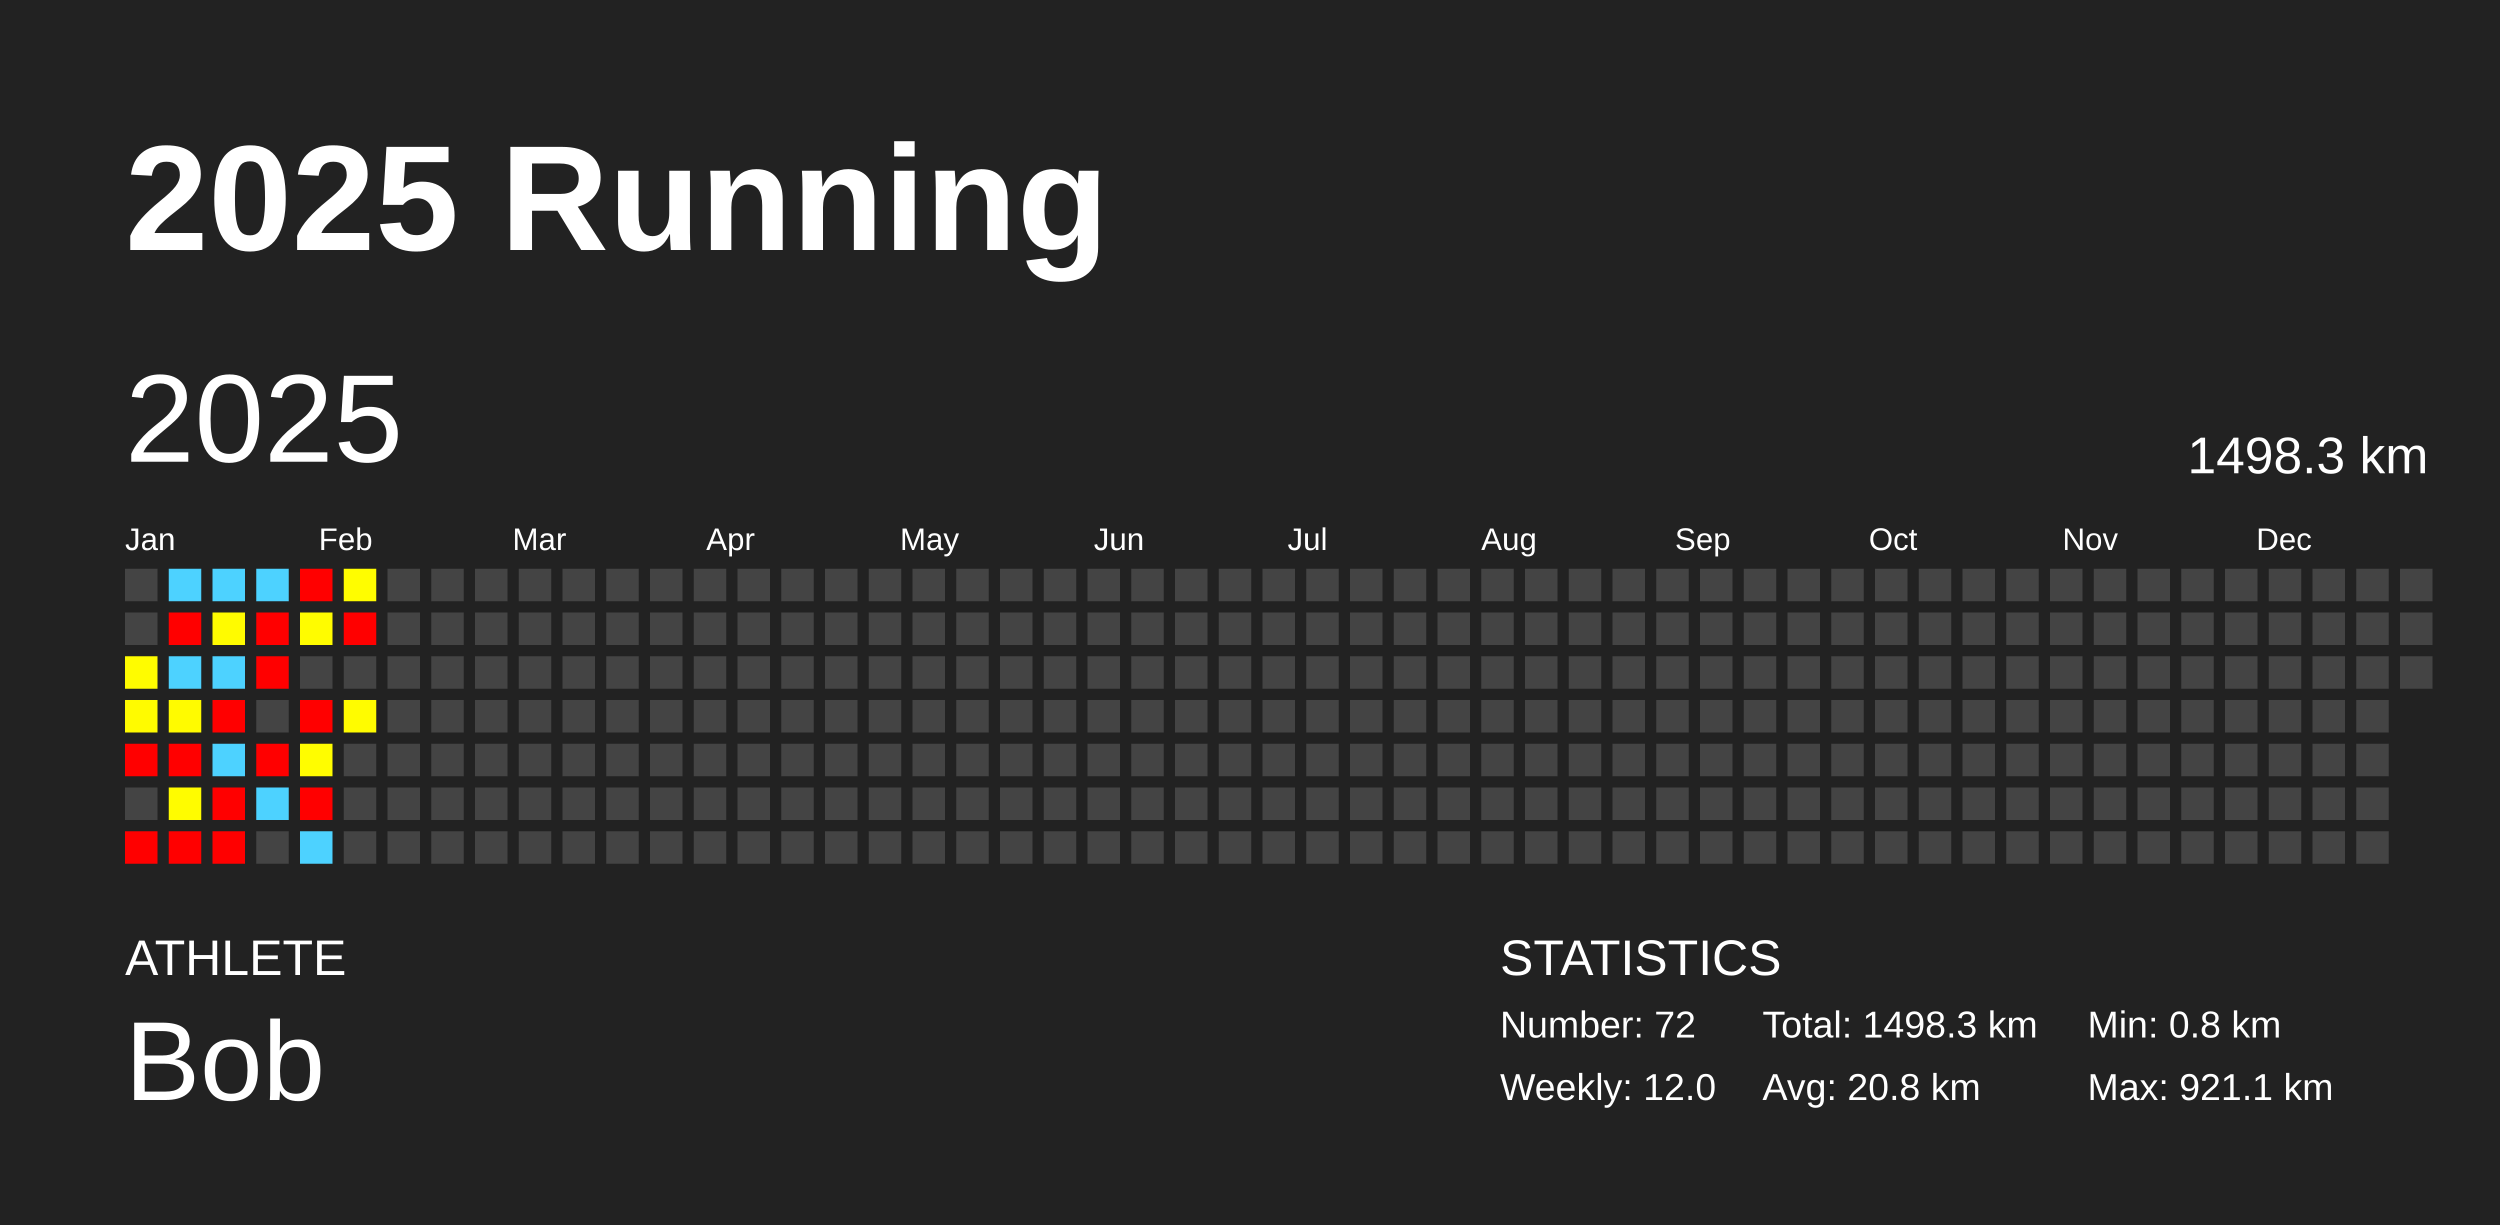
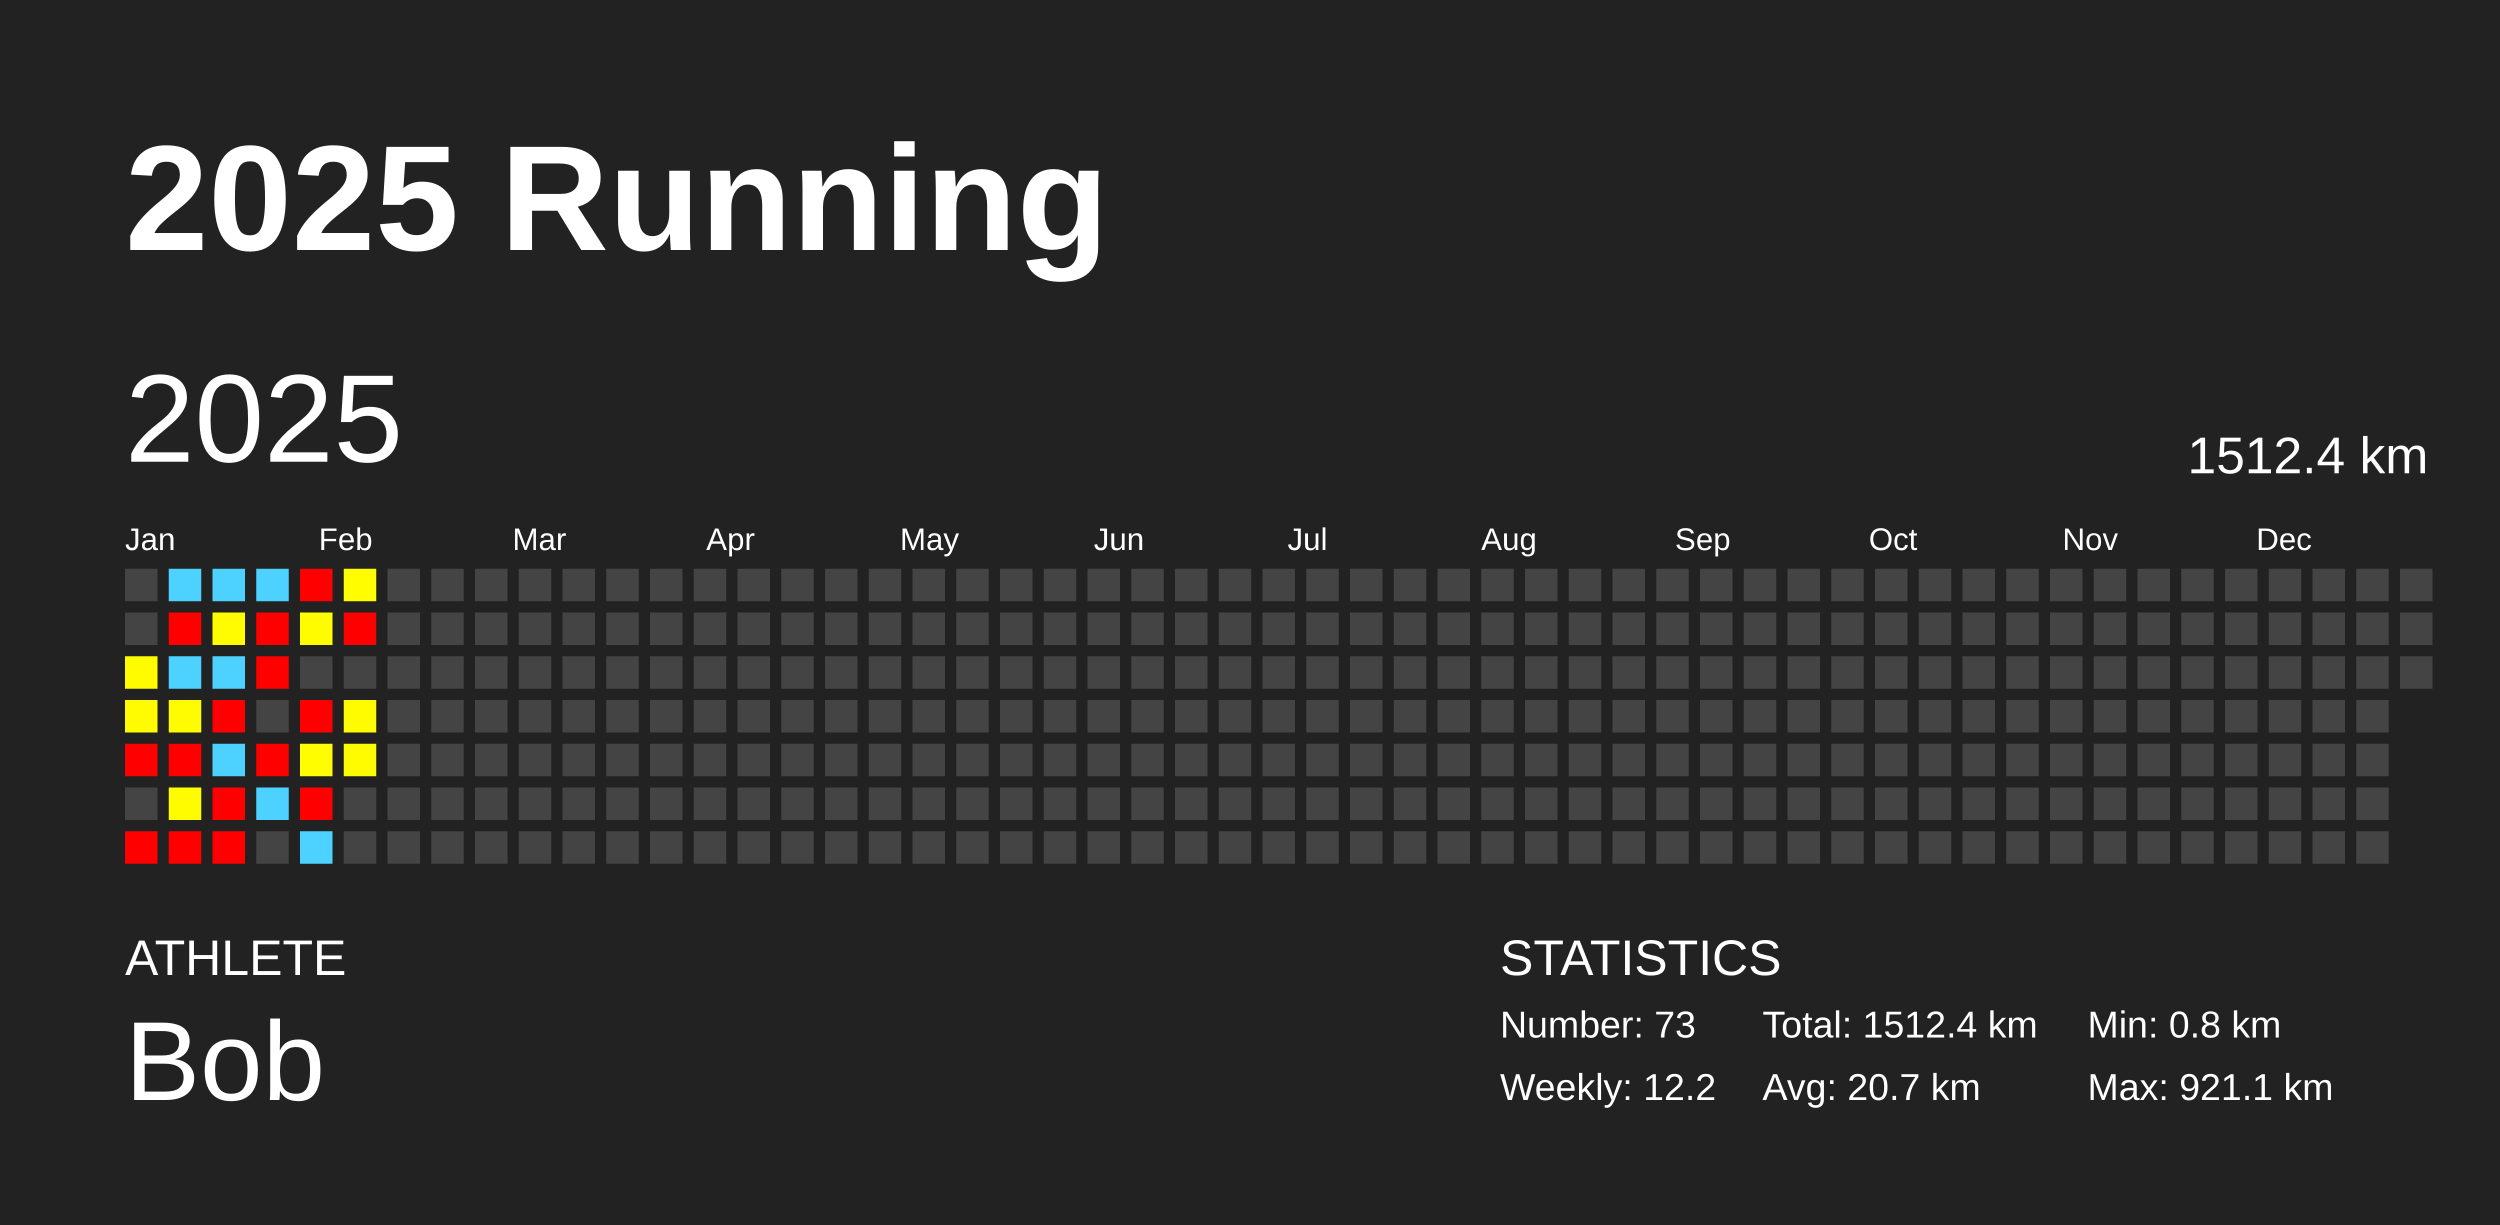
<svg xmlns="http://www.w3.org/2000/svg" baseProfile="full" height="98mm" version="1.1" viewBox="0,0,200,98" width="200mm">
  <defs />
  <rect fill="#222222" height="98" width="200" x="0" y="0" />
  <text fill="#FFFFFF" style="font-size:12px; font-family:Arial; font-weight:bold;" x="10" y="20">2025 Running</text>
  <text fill="#FFFFFF" style="font-size:4px; font-family:Arial" x="10" y="78">ATHLETE</text>
  <text fill="#FFFFFF" style="font-size:9px; font-family:Arial" x="10" y="88">Bob</text>
  <text fill="#FFFFFF" style="font-size:4px; font-family:Arial" x="120" y="78">STATISTICS</text>
-   <text fill="#FFFFFF" style="font-size:3px; font-family:Arial" x="120" y="83">Number: 72</text>
-   <text fill="#FFFFFF" style="font-size:3px; font-family:Arial" x="120" y="88">Weekly: 12.0</text>
-   <text fill="#FFFFFF" style="font-size:3px; font-family:Arial" x="141" y="83">Total: 1498.3 km</text>
-   <text fill="#FFFFFF" style="font-size:3px; font-family:Arial" x="141" y="88">Avg: 20.8 km</text>
+   <text fill="#FFFFFF" style="font-size:3px; font-family:Arial" x="120" y="83">Number: 73</text>
+   <text fill="#FFFFFF" style="font-size:3px; font-family:Arial" x="120" y="88">Weekly: 12.2</text>
+   <text fill="#FFFFFF" style="font-size:3px; font-family:Arial" x="141" y="83">Total: 1512.4 km</text>
+   <text fill="#FFFFFF" style="font-size:3px; font-family:Arial" x="141" y="88">Avg: 20.7 km</text>
  <text fill="#FFFFFF" style="font-size:3px; font-family:Arial" x="167" y="83">Min: 0.8 km</text>
  <text fill="#FFFFFF" style="font-size:3px; font-family:Arial" x="167" y="88">Max: 921.1 km</text>
  <text dominant-baseline="hanging" fill="#FFFFFF" style="font-size:10.0px; font-family:Arial;" x="10" y="30">2025</text>
-   <text dominant-baseline="hanging" fill="#FFFFFF" style="font-size:4.125px; font-family:Arial;" x="175" y="35">1498.3 km</text>
+   <text dominant-baseline="hanging" fill="#FFFFFF" style="font-size:4.125px; font-family:Arial;" x="175" y="35">1512.4 km</text>
  <text fill="#FFFFFF" style="font-size:2.5px; font-family:Arial" x="10.0" y="44">Jan</text>
  <text fill="#FFFFFF" style="font-size:2.5px; font-family:Arial" x="25.5" y="44">Feb</text>
  <text fill="#FFFFFF" style="font-size:2.5px; font-family:Arial" x="41.0" y="44">Mar</text>
  <text fill="#FFFFFF" style="font-size:2.5px; font-family:Arial" x="56.5" y="44">Apr</text>
  <text fill="#FFFFFF" style="font-size:2.5px; font-family:Arial" x="72.0" y="44">May</text>
  <text fill="#FFFFFF" style="font-size:2.5px; font-family:Arial" x="87.5" y="44">Jun</text>
  <text fill="#FFFFFF" style="font-size:2.5px; font-family:Arial" x="103.0" y="44">Jul</text>
  <text fill="#FFFFFF" style="font-size:2.5px; font-family:Arial" x="118.5" y="44">Aug</text>
  <text fill="#FFFFFF" style="font-size:2.5px; font-family:Arial" x="134.0" y="44">Sep</text>
  <text fill="#FFFFFF" style="font-size:2.5px; font-family:Arial" x="149.5" y="44">Oct</text>
  <text fill="#FFFFFF" style="font-size:2.5px; font-family:Arial" x="165.0" y="44">Nov</text>
  <text fill="#FFFFFF" style="font-size:2.5px; font-family:Arial" x="180.5" y="44">Dec</text>
  <rect fill="#444444" height="2.6" width="2.6" x="10.0" y="45.5" />
  <rect fill="#444444" height="2.6" width="2.6" x="10.0" y="49.0" />
  <rect fill="#fffc00" height="2.6" width="2.6" x="10.0" y="52.5" />
  <rect fill="#fffb00" height="2.6" width="2.6" x="10.0" y="56.0" />
  <rect fill="red" height="2.6" width="2.6" x="10.0" y="59.5" />
  <rect fill="#444444" height="2.6" width="2.6" x="10.0" y="63.0" />
  <rect fill="red" height="2.6" width="2.6" x="10.0" y="66.5" />
  <rect fill="#4dd2ff" height="2.6" width="2.6" x="13.5" y="45.5" />
  <rect fill="red" height="2.6" width="2.6" x="13.5" y="49.0" />
  <rect fill="#4dd2ff" height="2.6" width="2.6" x="13.5" y="52.5" />
  <rect fill="#fffb00" height="2.6" width="2.6" x="13.5" y="56.0" />
  <rect fill="red" height="2.6" width="2.6" x="13.5" y="59.5" />
  <rect fill="#fffc00" height="2.6" width="2.6" x="13.5" y="63.0" />
  <rect fill="red" height="2.6" width="2.6" x="13.5" y="66.5" />
  <rect fill="#4dd2ff" height="2.6" width="2.6" x="17.0" y="45.5" />
  <rect fill="#fffb00" height="2.6" width="2.6" x="17.0" y="49.0" />
  <rect fill="#4dd2ff" height="2.6" width="2.6" x="17.0" y="52.5" />
  <rect fill="red" height="2.6" width="2.6" x="17.0" y="56.0" />
  <rect fill="#4dd2ff" height="2.6" width="2.6" x="17.0" y="59.5" />
  <rect fill="red" height="2.6" width="2.6" x="17.0" y="63.0" />
  <rect fill="red" height="2.6" width="2.6" x="17.0" y="66.5" />
  <rect fill="#4dd2ff" height="2.6" width="2.6" x="20.5" y="45.5" />
  <rect fill="red" height="2.6" width="2.6" x="20.5" y="49.0" />
  <rect fill="red" height="2.6" width="2.6" x="20.5" y="52.5" />
  <rect fill="#444444" height="2.6" width="2.6" x="20.5" y="56.0" />
  <rect fill="red" height="2.6" width="2.6" x="20.5" y="59.5" />
  <rect fill="#4dd2ff" height="2.6" width="2.6" x="20.5" y="63.0" />
  <rect fill="#444444" height="2.6" width="2.6" x="20.5" y="66.5" />
  <rect fill="red" height="2.6" width="2.6" x="24.0" y="45.5" />
  <rect fill="#fffc00" height="2.6" width="2.6" x="24.0" y="49.0" />
  <rect fill="#444444" height="2.6" width="2.6" x="24.0" y="52.5" />
  <rect fill="red" height="2.6" width="2.6" x="24.0" y="56.0" />
  <rect fill="#fffd00" height="2.6" width="2.6" x="24.0" y="59.5" />
  <rect fill="red" height="2.6" width="2.6" x="24.0" y="63.0" />
  <rect fill="#4dd2ff" height="2.6" width="2.6" x="24.0" y="66.5" />
  <rect fill="#fffd00" height="2.6" width="2.6" x="27.5" y="45.5" />
  <rect fill="red" height="2.6" width="2.6" x="27.5" y="49.0" />
  <rect fill="#444444" height="2.6" width="2.6" x="27.5" y="52.5" />
  <rect fill="#fffc00" height="2.6" width="2.6" x="27.5" y="56.0" />
-   <rect fill="#444444" height="2.6" width="2.6" x="27.5" y="59.5" />
+   <rect fill="#fffc00" height="2.6" width="2.6" x="27.5" y="59.5" />
  <rect fill="#444444" height="2.6" width="2.6" x="27.5" y="63.0" />
  <rect fill="#444444" height="2.6" width="2.6" x="27.5" y="66.5" />
  <rect fill="#444444" height="2.6" width="2.6" x="31.0" y="45.5" />
  <rect fill="#444444" height="2.6" width="2.6" x="31.0" y="49.0" />
  <rect fill="#444444" height="2.6" width="2.6" x="31.0" y="52.5" />
  <rect fill="#444444" height="2.6" width="2.6" x="31.0" y="56.0" />
  <rect fill="#444444" height="2.6" width="2.6" x="31.0" y="59.5" />
  <rect fill="#444444" height="2.6" width="2.6" x="31.0" y="63.0" />
  <rect fill="#444444" height="2.6" width="2.6" x="31.0" y="66.5" />
  <rect fill="#444444" height="2.6" width="2.6" x="34.5" y="45.5" />
  <rect fill="#444444" height="2.6" width="2.6" x="34.5" y="49.0" />
  <rect fill="#444444" height="2.6" width="2.6" x="34.5" y="52.5" />
  <rect fill="#444444" height="2.6" width="2.6" x="34.5" y="56.0" />
  <rect fill="#444444" height="2.6" width="2.6" x="34.5" y="59.5" />
  <rect fill="#444444" height="2.6" width="2.6" x="34.5" y="63.0" />
  <rect fill="#444444" height="2.6" width="2.6" x="34.5" y="66.5" />
  <rect fill="#444444" height="2.6" width="2.6" x="38.0" y="45.5" />
  <rect fill="#444444" height="2.6" width="2.6" x="38.0" y="49.0" />
  <rect fill="#444444" height="2.6" width="2.6" x="38.0" y="52.5" />
  <rect fill="#444444" height="2.6" width="2.6" x="38.0" y="56.0" />
  <rect fill="#444444" height="2.6" width="2.6" x="38.0" y="59.5" />
  <rect fill="#444444" height="2.6" width="2.6" x="38.0" y="63.0" />
  <rect fill="#444444" height="2.6" width="2.6" x="38.0" y="66.5" />
  <rect fill="#444444" height="2.6" width="2.6" x="41.5" y="45.5" />
  <rect fill="#444444" height="2.6" width="2.6" x="41.5" y="49.0" />
  <rect fill="#444444" height="2.6" width="2.6" x="41.5" y="52.5" />
  <rect fill="#444444" height="2.6" width="2.6" x="41.5" y="56.0" />
  <rect fill="#444444" height="2.6" width="2.6" x="41.5" y="59.5" />
  <rect fill="#444444" height="2.6" width="2.6" x="41.5" y="63.0" />
  <rect fill="#444444" height="2.6" width="2.6" x="41.5" y="66.5" />
  <rect fill="#444444" height="2.6" width="2.6" x="45.0" y="45.5" />
  <rect fill="#444444" height="2.6" width="2.6" x="45.0" y="49.0" />
  <rect fill="#444444" height="2.6" width="2.6" x="45.0" y="52.5" />
  <rect fill="#444444" height="2.6" width="2.6" x="45.0" y="56.0" />
  <rect fill="#444444" height="2.6" width="2.6" x="45.0" y="59.5" />
  <rect fill="#444444" height="2.6" width="2.6" x="45.0" y="63.0" />
  <rect fill="#444444" height="2.6" width="2.6" x="45.0" y="66.5" />
  <rect fill="#444444" height="2.6" width="2.6" x="48.5" y="45.5" />
  <rect fill="#444444" height="2.6" width="2.6" x="48.5" y="49.0" />
  <rect fill="#444444" height="2.6" width="2.6" x="48.5" y="52.5" />
  <rect fill="#444444" height="2.6" width="2.6" x="48.5" y="56.0" />
  <rect fill="#444444" height="2.6" width="2.6" x="48.5" y="59.5" />
  <rect fill="#444444" height="2.6" width="2.6" x="48.5" y="63.0" />
  <rect fill="#444444" height="2.6" width="2.6" x="48.5" y="66.5" />
  <rect fill="#444444" height="2.6" width="2.6" x="52.0" y="45.5" />
  <rect fill="#444444" height="2.6" width="2.6" x="52.0" y="49.0" />
  <rect fill="#444444" height="2.6" width="2.6" x="52.0" y="52.5" />
  <rect fill="#444444" height="2.6" width="2.6" x="52.0" y="56.0" />
  <rect fill="#444444" height="2.6" width="2.6" x="52.0" y="59.5" />
  <rect fill="#444444" height="2.6" width="2.6" x="52.0" y="63.0" />
  <rect fill="#444444" height="2.6" width="2.6" x="52.0" y="66.5" />
  <rect fill="#444444" height="2.6" width="2.6" x="55.5" y="45.5" />
  <rect fill="#444444" height="2.6" width="2.6" x="55.5" y="49.0" />
  <rect fill="#444444" height="2.6" width="2.6" x="55.5" y="52.5" />
  <rect fill="#444444" height="2.6" width="2.6" x="55.5" y="56.0" />
  <rect fill="#444444" height="2.6" width="2.6" x="55.5" y="59.5" />
  <rect fill="#444444" height="2.6" width="2.6" x="55.5" y="63.0" />
  <rect fill="#444444" height="2.6" width="2.6" x="55.5" y="66.5" />
  <rect fill="#444444" height="2.6" width="2.6" x="59.0" y="45.5" />
  <rect fill="#444444" height="2.6" width="2.6" x="59.0" y="49.0" />
  <rect fill="#444444" height="2.6" width="2.6" x="59.0" y="52.5" />
  <rect fill="#444444" height="2.6" width="2.6" x="59.0" y="56.0" />
  <rect fill="#444444" height="2.6" width="2.6" x="59.0" y="59.5" />
  <rect fill="#444444" height="2.6" width="2.6" x="59.0" y="63.0" />
  <rect fill="#444444" height="2.6" width="2.6" x="59.0" y="66.5" />
  <rect fill="#444444" height="2.6" width="2.6" x="62.5" y="45.5" />
  <rect fill="#444444" height="2.6" width="2.6" x="62.5" y="49.0" />
  <rect fill="#444444" height="2.6" width="2.6" x="62.5" y="52.5" />
  <rect fill="#444444" height="2.6" width="2.6" x="62.5" y="56.0" />
  <rect fill="#444444" height="2.6" width="2.6" x="62.5" y="59.5" />
  <rect fill="#444444" height="2.6" width="2.6" x="62.5" y="63.0" />
  <rect fill="#444444" height="2.6" width="2.6" x="62.5" y="66.5" />
  <rect fill="#444444" height="2.6" width="2.6" x="66.0" y="45.5" />
  <rect fill="#444444" height="2.6" width="2.6" x="66.0" y="49.0" />
  <rect fill="#444444" height="2.6" width="2.6" x="66.0" y="52.5" />
  <rect fill="#444444" height="2.6" width="2.6" x="66.0" y="56.0" />
  <rect fill="#444444" height="2.6" width="2.6" x="66.0" y="59.5" />
  <rect fill="#444444" height="2.6" width="2.6" x="66.0" y="63.0" />
  <rect fill="#444444" height="2.6" width="2.6" x="66.0" y="66.5" />
  <rect fill="#444444" height="2.6" width="2.6" x="69.5" y="45.5" />
  <rect fill="#444444" height="2.6" width="2.6" x="69.5" y="49.0" />
  <rect fill="#444444" height="2.6" width="2.6" x="69.5" y="52.5" />
  <rect fill="#444444" height="2.6" width="2.6" x="69.5" y="56.0" />
  <rect fill="#444444" height="2.6" width="2.6" x="69.5" y="59.5" />
  <rect fill="#444444" height="2.6" width="2.6" x="69.5" y="63.0" />
  <rect fill="#444444" height="2.6" width="2.6" x="69.5" y="66.5" />
  <rect fill="#444444" height="2.6" width="2.6" x="73.0" y="45.5" />
  <rect fill="#444444" height="2.6" width="2.6" x="73.0" y="49.0" />
  <rect fill="#444444" height="2.6" width="2.6" x="73.0" y="52.5" />
  <rect fill="#444444" height="2.6" width="2.6" x="73.0" y="56.0" />
  <rect fill="#444444" height="2.6" width="2.6" x="73.0" y="59.5" />
  <rect fill="#444444" height="2.6" width="2.6" x="73.0" y="63.0" />
  <rect fill="#444444" height="2.6" width="2.6" x="73.0" y="66.5" />
  <rect fill="#444444" height="2.6" width="2.6" x="76.5" y="45.5" />
  <rect fill="#444444" height="2.6" width="2.6" x="76.5" y="49.0" />
  <rect fill="#444444" height="2.6" width="2.6" x="76.5" y="52.5" />
  <rect fill="#444444" height="2.6" width="2.6" x="76.5" y="56.0" />
  <rect fill="#444444" height="2.6" width="2.6" x="76.5" y="59.5" />
  <rect fill="#444444" height="2.6" width="2.6" x="76.5" y="63.0" />
  <rect fill="#444444" height="2.6" width="2.6" x="76.5" y="66.5" />
  <rect fill="#444444" height="2.6" width="2.6" x="80.0" y="45.5" />
  <rect fill="#444444" height="2.6" width="2.6" x="80.0" y="49.0" />
  <rect fill="#444444" height="2.6" width="2.6" x="80.0" y="52.5" />
  <rect fill="#444444" height="2.6" width="2.6" x="80.0" y="56.0" />
  <rect fill="#444444" height="2.6" width="2.6" x="80.0" y="59.5" />
  <rect fill="#444444" height="2.6" width="2.6" x="80.0" y="63.0" />
  <rect fill="#444444" height="2.6" width="2.6" x="80.0" y="66.5" />
  <rect fill="#444444" height="2.6" width="2.6" x="83.5" y="45.5" />
  <rect fill="#444444" height="2.6" width="2.6" x="83.5" y="49.0" />
  <rect fill="#444444" height="2.6" width="2.6" x="83.5" y="52.5" />
  <rect fill="#444444" height="2.6" width="2.6" x="83.5" y="56.0" />
  <rect fill="#444444" height="2.6" width="2.6" x="83.5" y="59.5" />
  <rect fill="#444444" height="2.6" width="2.6" x="83.5" y="63.0" />
  <rect fill="#444444" height="2.6" width="2.6" x="83.5" y="66.5" />
  <rect fill="#444444" height="2.6" width="2.6" x="87.0" y="45.5" />
  <rect fill="#444444" height="2.6" width="2.6" x="87.0" y="49.0" />
  <rect fill="#444444" height="2.6" width="2.6" x="87.0" y="52.5" />
  <rect fill="#444444" height="2.6" width="2.6" x="87.0" y="56.0" />
  <rect fill="#444444" height="2.6" width="2.6" x="87.0" y="59.5" />
  <rect fill="#444444" height="2.6" width="2.6" x="87.0" y="63.0" />
  <rect fill="#444444" height="2.6" width="2.6" x="87.0" y="66.5" />
  <rect fill="#444444" height="2.6" width="2.6" x="90.5" y="45.5" />
  <rect fill="#444444" height="2.6" width="2.6" x="90.5" y="49.0" />
  <rect fill="#444444" height="2.6" width="2.6" x="90.5" y="52.5" />
  <rect fill="#444444" height="2.6" width="2.6" x="90.5" y="56.0" />
  <rect fill="#444444" height="2.6" width="2.6" x="90.5" y="59.5" />
  <rect fill="#444444" height="2.6" width="2.6" x="90.5" y="63.0" />
  <rect fill="#444444" height="2.6" width="2.6" x="90.5" y="66.5" />
  <rect fill="#444444" height="2.6" width="2.6" x="94.0" y="45.5" />
  <rect fill="#444444" height="2.6" width="2.6" x="94.0" y="49.0" />
  <rect fill="#444444" height="2.6" width="2.6" x="94.0" y="52.5" />
  <rect fill="#444444" height="2.6" width="2.6" x="94.0" y="56.0" />
  <rect fill="#444444" height="2.6" width="2.6" x="94.0" y="59.5" />
  <rect fill="#444444" height="2.6" width="2.6" x="94.0" y="63.0" />
  <rect fill="#444444" height="2.6" width="2.6" x="94.0" y="66.5" />
  <rect fill="#444444" height="2.6" width="2.6" x="97.5" y="45.5" />
  <rect fill="#444444" height="2.6" width="2.6" x="97.5" y="49.0" />
  <rect fill="#444444" height="2.6" width="2.6" x="97.5" y="52.5" />
  <rect fill="#444444" height="2.6" width="2.6" x="97.5" y="56.0" />
  <rect fill="#444444" height="2.6" width="2.6" x="97.5" y="59.5" />
  <rect fill="#444444" height="2.6" width="2.6" x="97.5" y="63.0" />
  <rect fill="#444444" height="2.6" width="2.6" x="97.5" y="66.5" />
  <rect fill="#444444" height="2.6" width="2.6" x="101.0" y="45.5" />
  <rect fill="#444444" height="2.6" width="2.6" x="101.0" y="49.0" />
  <rect fill="#444444" height="2.6" width="2.6" x="101.0" y="52.5" />
  <rect fill="#444444" height="2.6" width="2.6" x="101.0" y="56.0" />
  <rect fill="#444444" height="2.6" width="2.6" x="101.0" y="59.5" />
  <rect fill="#444444" height="2.6" width="2.6" x="101.0" y="63.0" />
  <rect fill="#444444" height="2.6" width="2.6" x="101.0" y="66.5" />
  <rect fill="#444444" height="2.6" width="2.6" x="104.5" y="45.5" />
  <rect fill="#444444" height="2.6" width="2.6" x="104.5" y="49.0" />
  <rect fill="#444444" height="2.6" width="2.6" x="104.5" y="52.5" />
  <rect fill="#444444" height="2.6" width="2.6" x="104.5" y="56.0" />
  <rect fill="#444444" height="2.6" width="2.6" x="104.5" y="59.5" />
  <rect fill="#444444" height="2.6" width="2.6" x="104.5" y="63.0" />
  <rect fill="#444444" height="2.6" width="2.6" x="104.5" y="66.5" />
  <rect fill="#444444" height="2.6" width="2.6" x="108.0" y="45.5" />
  <rect fill="#444444" height="2.6" width="2.6" x="108.0" y="49.0" />
  <rect fill="#444444" height="2.6" width="2.6" x="108.0" y="52.5" />
  <rect fill="#444444" height="2.6" width="2.6" x="108.0" y="56.0" />
  <rect fill="#444444" height="2.6" width="2.6" x="108.0" y="59.5" />
  <rect fill="#444444" height="2.6" width="2.6" x="108.0" y="63.0" />
  <rect fill="#444444" height="2.6" width="2.6" x="108.0" y="66.5" />
  <rect fill="#444444" height="2.6" width="2.6" x="111.5" y="45.5" />
  <rect fill="#444444" height="2.6" width="2.6" x="111.5" y="49.0" />
  <rect fill="#444444" height="2.6" width="2.6" x="111.5" y="52.5" />
  <rect fill="#444444" height="2.6" width="2.6" x="111.5" y="56.0" />
  <rect fill="#444444" height="2.6" width="2.6" x="111.5" y="59.5" />
  <rect fill="#444444" height="2.6" width="2.6" x="111.5" y="63.0" />
  <rect fill="#444444" height="2.6" width="2.6" x="111.5" y="66.5" />
  <rect fill="#444444" height="2.6" width="2.6" x="115.0" y="45.5" />
  <rect fill="#444444" height="2.6" width="2.6" x="115.0" y="49.0" />
  <rect fill="#444444" height="2.6" width="2.6" x="115.0" y="52.5" />
  <rect fill="#444444" height="2.6" width="2.6" x="115.0" y="56.0" />
  <rect fill="#444444" height="2.6" width="2.6" x="115.0" y="59.5" />
  <rect fill="#444444" height="2.6" width="2.6" x="115.0" y="63.0" />
  <rect fill="#444444" height="2.6" width="2.6" x="115.0" y="66.5" />
  <rect fill="#444444" height="2.6" width="2.6" x="118.5" y="45.5" />
  <rect fill="#444444" height="2.6" width="2.6" x="118.5" y="49.0" />
  <rect fill="#444444" height="2.6" width="2.6" x="118.5" y="52.5" />
  <rect fill="#444444" height="2.6" width="2.6" x="118.5" y="56.0" />
  <rect fill="#444444" height="2.6" width="2.6" x="118.5" y="59.5" />
  <rect fill="#444444" height="2.6" width="2.6" x="118.5" y="63.0" />
  <rect fill="#444444" height="2.6" width="2.6" x="118.5" y="66.5" />
  <rect fill="#444444" height="2.6" width="2.6" x="122.0" y="45.5" />
  <rect fill="#444444" height="2.6" width="2.6" x="122.0" y="49.0" />
  <rect fill="#444444" height="2.6" width="2.6" x="122.0" y="52.5" />
  <rect fill="#444444" height="2.6" width="2.6" x="122.0" y="56.0" />
  <rect fill="#444444" height="2.6" width="2.6" x="122.0" y="59.5" />
  <rect fill="#444444" height="2.6" width="2.6" x="122.0" y="63.0" />
  <rect fill="#444444" height="2.6" width="2.6" x="122.0" y="66.5" />
  <rect fill="#444444" height="2.6" width="2.6" x="125.5" y="45.5" />
  <rect fill="#444444" height="2.6" width="2.6" x="125.5" y="49.0" />
  <rect fill="#444444" height="2.6" width="2.6" x="125.5" y="52.5" />
  <rect fill="#444444" height="2.6" width="2.6" x="125.5" y="56.0" />
  <rect fill="#444444" height="2.6" width="2.6" x="125.5" y="59.5" />
  <rect fill="#444444" height="2.6" width="2.6" x="125.5" y="63.0" />
  <rect fill="#444444" height="2.6" width="2.6" x="125.5" y="66.5" />
  <rect fill="#444444" height="2.6" width="2.6" x="129.0" y="45.5" />
  <rect fill="#444444" height="2.6" width="2.6" x="129.0" y="49.0" />
  <rect fill="#444444" height="2.6" width="2.6" x="129.0" y="52.5" />
  <rect fill="#444444" height="2.6" width="2.6" x="129.0" y="56.0" />
  <rect fill="#444444" height="2.6" width="2.6" x="129.0" y="59.5" />
  <rect fill="#444444" height="2.6" width="2.6" x="129.0" y="63.0" />
  <rect fill="#444444" height="2.6" width="2.6" x="129.0" y="66.5" />
  <rect fill="#444444" height="2.6" width="2.6" x="132.5" y="45.5" />
  <rect fill="#444444" height="2.6" width="2.6" x="132.5" y="49.0" />
  <rect fill="#444444" height="2.6" width="2.6" x="132.5" y="52.5" />
  <rect fill="#444444" height="2.6" width="2.6" x="132.5" y="56.0" />
  <rect fill="#444444" height="2.6" width="2.6" x="132.5" y="59.5" />
  <rect fill="#444444" height="2.6" width="2.6" x="132.5" y="63.0" />
  <rect fill="#444444" height="2.6" width="2.6" x="132.5" y="66.5" />
  <rect fill="#444444" height="2.6" width="2.6" x="136.0" y="45.5" />
  <rect fill="#444444" height="2.6" width="2.6" x="136.0" y="49.0" />
  <rect fill="#444444" height="2.6" width="2.6" x="136.0" y="52.5" />
  <rect fill="#444444" height="2.6" width="2.6" x="136.0" y="56.0" />
  <rect fill="#444444" height="2.6" width="2.6" x="136.0" y="59.5" />
  <rect fill="#444444" height="2.6" width="2.6" x="136.0" y="63.0" />
  <rect fill="#444444" height="2.6" width="2.6" x="136.0" y="66.5" />
  <rect fill="#444444" height="2.6" width="2.6" x="139.5" y="45.5" />
  <rect fill="#444444" height="2.6" width="2.6" x="139.5" y="49.0" />
  <rect fill="#444444" height="2.6" width="2.6" x="139.5" y="52.5" />
  <rect fill="#444444" height="2.6" width="2.6" x="139.5" y="56.0" />
  <rect fill="#444444" height="2.6" width="2.6" x="139.5" y="59.5" />
  <rect fill="#444444" height="2.6" width="2.6" x="139.5" y="63.0" />
  <rect fill="#444444" height="2.6" width="2.6" x="139.5" y="66.5" />
  <rect fill="#444444" height="2.6" width="2.6" x="143.0" y="45.5" />
  <rect fill="#444444" height="2.6" width="2.6" x="143.0" y="49.0" />
  <rect fill="#444444" height="2.6" width="2.6" x="143.0" y="52.5" />
  <rect fill="#444444" height="2.6" width="2.6" x="143.0" y="56.0" />
  <rect fill="#444444" height="2.6" width="2.6" x="143.0" y="59.5" />
  <rect fill="#444444" height="2.6" width="2.6" x="143.0" y="63.0" />
  <rect fill="#444444" height="2.6" width="2.6" x="143.0" y="66.5" />
  <rect fill="#444444" height="2.6" width="2.6" x="146.5" y="45.5" />
  <rect fill="#444444" height="2.6" width="2.6" x="146.5" y="49.0" />
  <rect fill="#444444" height="2.6" width="2.6" x="146.5" y="52.5" />
  <rect fill="#444444" height="2.6" width="2.6" x="146.5" y="56.0" />
  <rect fill="#444444" height="2.6" width="2.6" x="146.5" y="59.5" />
  <rect fill="#444444" height="2.6" width="2.6" x="146.5" y="63.0" />
  <rect fill="#444444" height="2.6" width="2.6" x="146.5" y="66.5" />
  <rect fill="#444444" height="2.6" width="2.6" x="150.0" y="45.5" />
  <rect fill="#444444" height="2.6" width="2.6" x="150.0" y="49.0" />
  <rect fill="#444444" height="2.6" width="2.6" x="150.0" y="52.5" />
  <rect fill="#444444" height="2.6" width="2.6" x="150.0" y="56.0" />
  <rect fill="#444444" height="2.6" width="2.6" x="150.0" y="59.5" />
  <rect fill="#444444" height="2.6" width="2.6" x="150.0" y="63.0" />
  <rect fill="#444444" height="2.6" width="2.6" x="150.0" y="66.5" />
  <rect fill="#444444" height="2.6" width="2.6" x="153.5" y="45.5" />
  <rect fill="#444444" height="2.6" width="2.6" x="153.5" y="49.0" />
  <rect fill="#444444" height="2.6" width="2.6" x="153.5" y="52.5" />
  <rect fill="#444444" height="2.6" width="2.6" x="153.5" y="56.0" />
  <rect fill="#444444" height="2.6" width="2.6" x="153.5" y="59.5" />
  <rect fill="#444444" height="2.6" width="2.6" x="153.5" y="63.0" />
  <rect fill="#444444" height="2.6" width="2.6" x="153.5" y="66.5" />
  <rect fill="#444444" height="2.6" width="2.6" x="157.0" y="45.5" />
  <rect fill="#444444" height="2.6" width="2.6" x="157.0" y="49.0" />
  <rect fill="#444444" height="2.6" width="2.6" x="157.0" y="52.5" />
  <rect fill="#444444" height="2.6" width="2.6" x="157.0" y="56.0" />
  <rect fill="#444444" height="2.6" width="2.6" x="157.0" y="59.5" />
  <rect fill="#444444" height="2.6" width="2.6" x="157.0" y="63.0" />
  <rect fill="#444444" height="2.6" width="2.6" x="157.0" y="66.5" />
  <rect fill="#444444" height="2.6" width="2.6" x="160.5" y="45.5" />
  <rect fill="#444444" height="2.6" width="2.6" x="160.5" y="49.0" />
  <rect fill="#444444" height="2.6" width="2.6" x="160.5" y="52.5" />
  <rect fill="#444444" height="2.6" width="2.6" x="160.5" y="56.0" />
  <rect fill="#444444" height="2.6" width="2.6" x="160.5" y="59.5" />
  <rect fill="#444444" height="2.6" width="2.6" x="160.5" y="63.0" />
  <rect fill="#444444" height="2.6" width="2.6" x="160.5" y="66.5" />
  <rect fill="#444444" height="2.6" width="2.6" x="164.0" y="45.5" />
  <rect fill="#444444" height="2.6" width="2.6" x="164.0" y="49.0" />
  <rect fill="#444444" height="2.6" width="2.6" x="164.0" y="52.5" />
  <rect fill="#444444" height="2.6" width="2.6" x="164.0" y="56.0" />
  <rect fill="#444444" height="2.6" width="2.6" x="164.0" y="59.5" />
  <rect fill="#444444" height="2.6" width="2.6" x="164.0" y="63.0" />
  <rect fill="#444444" height="2.6" width="2.6" x="164.0" y="66.5" />
  <rect fill="#444444" height="2.6" width="2.6" x="167.5" y="45.5" />
  <rect fill="#444444" height="2.6" width="2.6" x="167.5" y="49.0" />
  <rect fill="#444444" height="2.6" width="2.6" x="167.5" y="52.5" />
  <rect fill="#444444" height="2.6" width="2.6" x="167.5" y="56.0" />
  <rect fill="#444444" height="2.6" width="2.6" x="167.5" y="59.5" />
  <rect fill="#444444" height="2.6" width="2.6" x="167.5" y="63.0" />
  <rect fill="#444444" height="2.6" width="2.6" x="167.5" y="66.5" />
  <rect fill="#444444" height="2.6" width="2.6" x="171.0" y="45.5" />
  <rect fill="#444444" height="2.6" width="2.6" x="171.0" y="49.0" />
  <rect fill="#444444" height="2.6" width="2.6" x="171.0" y="52.5" />
  <rect fill="#444444" height="2.6" width="2.6" x="171.0" y="56.0" />
  <rect fill="#444444" height="2.6" width="2.6" x="171.0" y="59.5" />
  <rect fill="#444444" height="2.6" width="2.6" x="171.0" y="63.0" />
  <rect fill="#444444" height="2.6" width="2.6" x="171.0" y="66.5" />
  <rect fill="#444444" height="2.6" width="2.6" x="174.5" y="45.5" />
  <rect fill="#444444" height="2.6" width="2.6" x="174.5" y="49.0" />
  <rect fill="#444444" height="2.6" width="2.6" x="174.5" y="52.5" />
  <rect fill="#444444" height="2.6" width="2.6" x="174.5" y="56.0" />
  <rect fill="#444444" height="2.6" width="2.6" x="174.5" y="59.5" />
  <rect fill="#444444" height="2.6" width="2.6" x="174.5" y="63.0" />
  <rect fill="#444444" height="2.6" width="2.6" x="174.5" y="66.5" />
  <rect fill="#444444" height="2.6" width="2.6" x="178.0" y="45.5" />
  <rect fill="#444444" height="2.6" width="2.6" x="178.0" y="49.0" />
  <rect fill="#444444" height="2.6" width="2.6" x="178.0" y="52.5" />
  <rect fill="#444444" height="2.6" width="2.6" x="178.0" y="56.0" />
  <rect fill="#444444" height="2.6" width="2.6" x="178.0" y="59.5" />
  <rect fill="#444444" height="2.6" width="2.6" x="178.0" y="63.0" />
  <rect fill="#444444" height="2.6" width="2.6" x="178.0" y="66.5" />
  <rect fill="#444444" height="2.6" width="2.6" x="181.5" y="45.5" />
  <rect fill="#444444" height="2.6" width="2.6" x="181.5" y="49.0" />
  <rect fill="#444444" height="2.6" width="2.6" x="181.5" y="52.5" />
  <rect fill="#444444" height="2.6" width="2.6" x="181.5" y="56.0" />
  <rect fill="#444444" height="2.6" width="2.6" x="181.5" y="59.5" />
  <rect fill="#444444" height="2.6" width="2.6" x="181.5" y="63.0" />
  <rect fill="#444444" height="2.6" width="2.6" x="181.5" y="66.5" />
  <rect fill="#444444" height="2.6" width="2.6" x="185.0" y="45.5" />
  <rect fill="#444444" height="2.6" width="2.6" x="185.0" y="49.0" />
  <rect fill="#444444" height="2.6" width="2.6" x="185.0" y="52.5" />
  <rect fill="#444444" height="2.6" width="2.6" x="185.0" y="56.0" />
  <rect fill="#444444" height="2.6" width="2.6" x="185.0" y="59.5" />
  <rect fill="#444444" height="2.6" width="2.6" x="185.0" y="63.0" />
  <rect fill="#444444" height="2.6" width="2.6" x="185.0" y="66.5" />
  <rect fill="#444444" height="2.6" width="2.6" x="188.5" y="45.5" />
  <rect fill="#444444" height="2.6" width="2.6" x="188.5" y="49.0" />
  <rect fill="#444444" height="2.6" width="2.6" x="188.5" y="52.5" />
  <rect fill="#444444" height="2.6" width="2.6" x="188.5" y="56.0" />
  <rect fill="#444444" height="2.6" width="2.6" x="188.5" y="59.5" />
  <rect fill="#444444" height="2.6" width="2.6" x="188.5" y="63.0" />
  <rect fill="#444444" height="2.6" width="2.6" x="188.5" y="66.5" />
  <rect fill="#444444" height="2.6" width="2.6" x="192.0" y="45.5" />
  <rect fill="#444444" height="2.6" width="2.6" x="192.0" y="49.0" />
  <rect fill="#444444" height="2.6" width="2.6" x="192.0" y="52.5" />
</svg>
